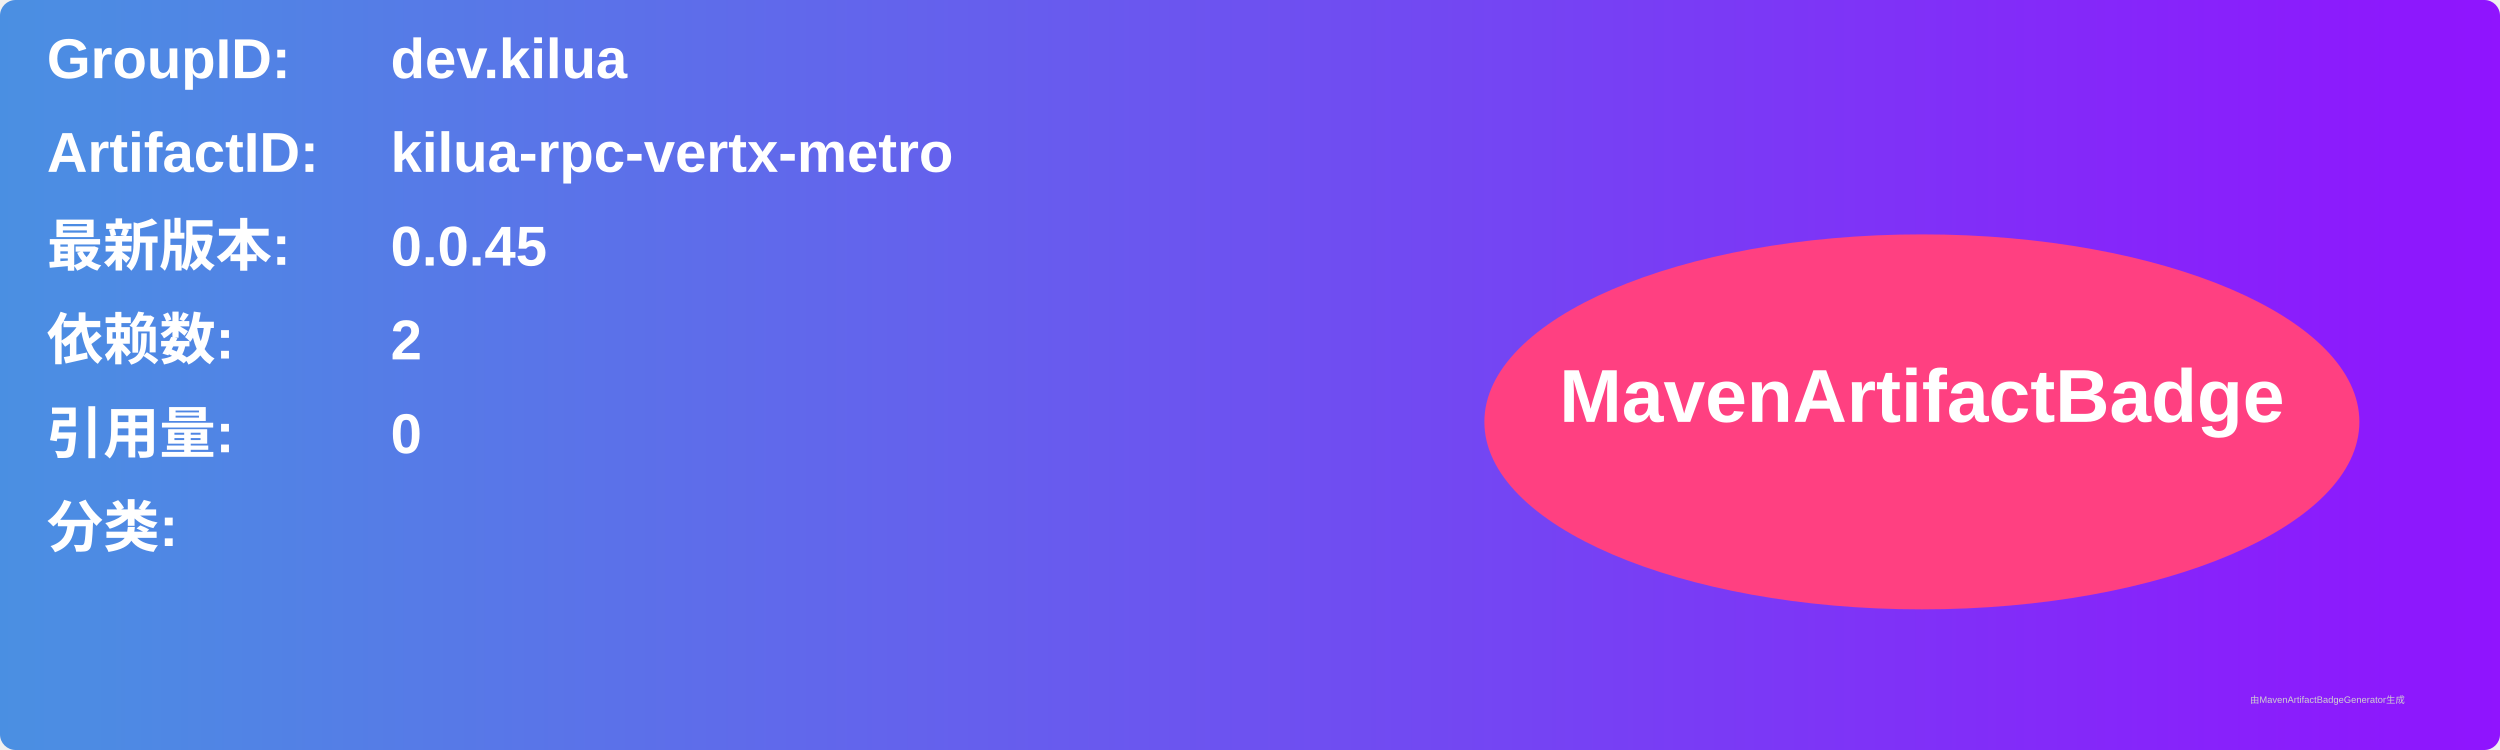
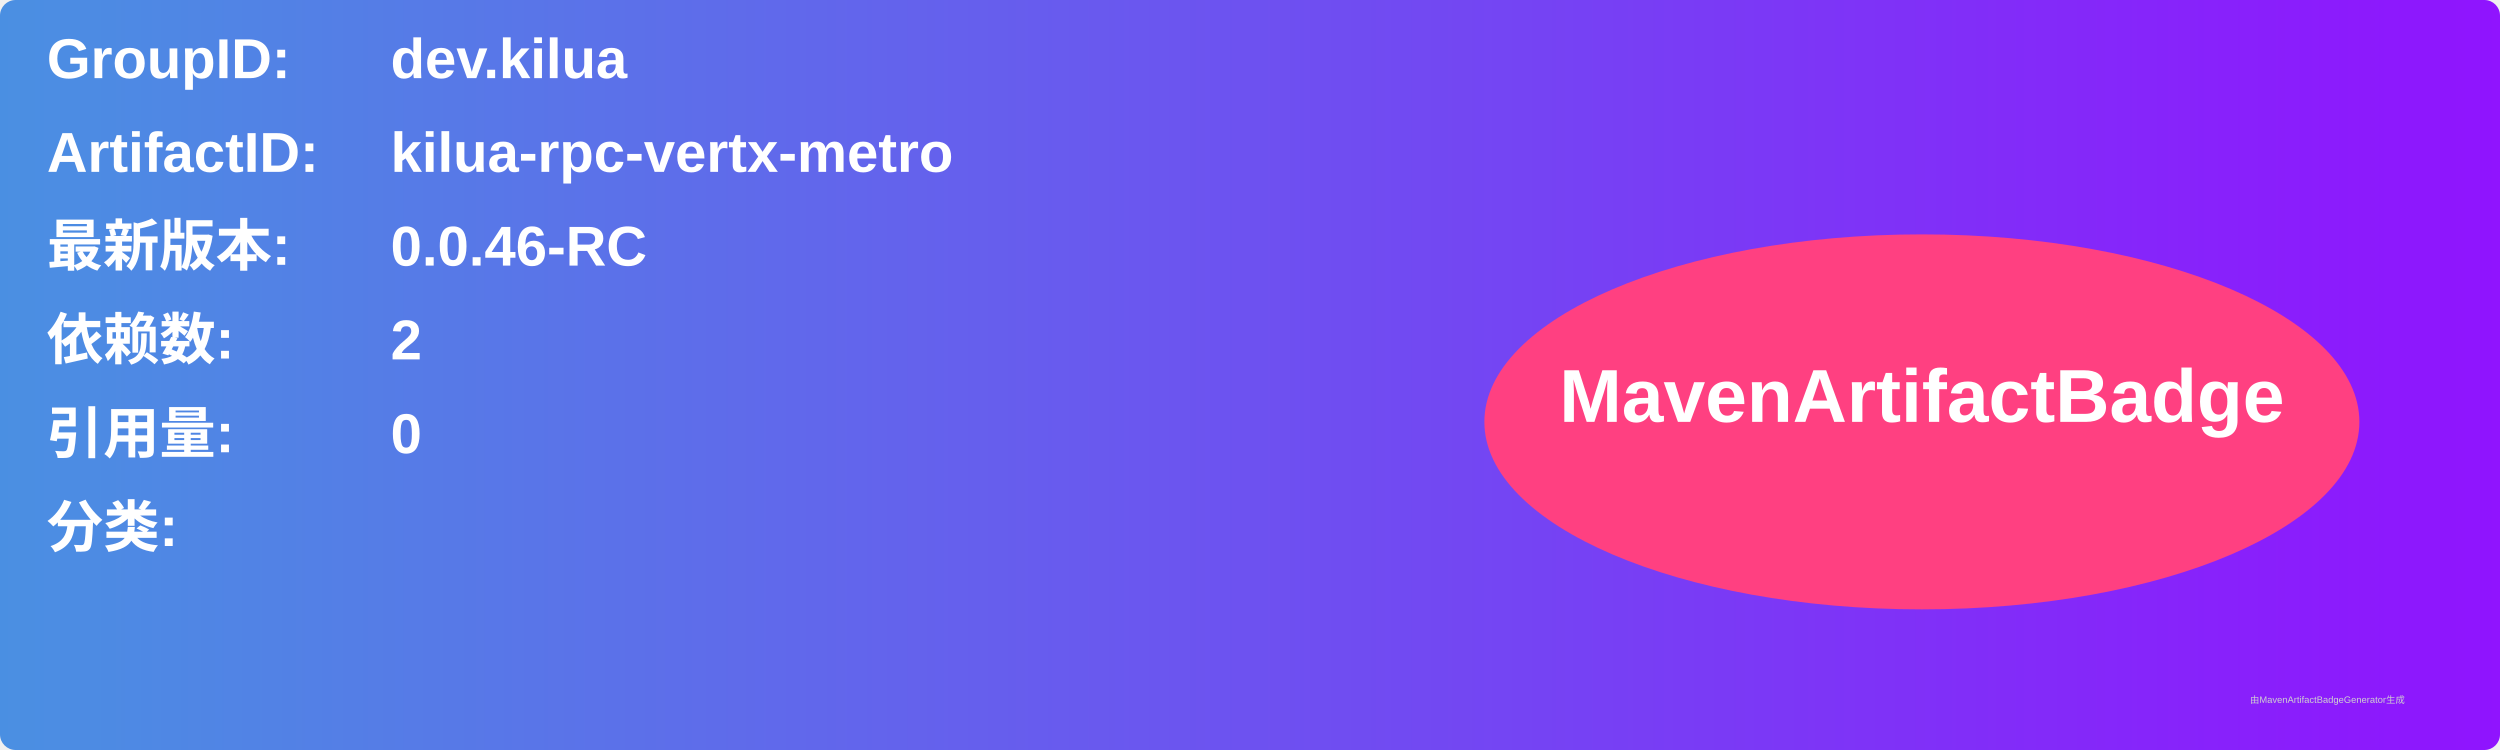
<svg xmlns="http://www.w3.org/2000/svg" width="800" height="240" viewBox="0 0 800 240">
  <linearGradient id="grad" x1="0%" y1="0%" x2="100%" y2="0%">
    <stop offset="0%" stop-color="#4a90e2" />
    <stop offset="100%" stop-color="#9013fe" />
  </linearGradient>
  <rect width="100%" height="100%" rx="5" ry="5" fill="url(#grad)" />
  <g transform="translate(15, 15)">
    <text x="0" y="10" font-family="Arial" font-size="18" fill="white" font-weight="bold" width="260">GroupID:</text>
    <text x="110" y="10" font-family="Arial" font-size="18" fill="white" font-weight="bold" width="460">dev.kilua</text>
    <text x="0" y="40" font-family="Arial" font-size="18" fill="white" font-weight="bold" width="260">ArtifactID:</text>
    <text x="110" y="40" font-family="Arial" font-size="18" fill="white" font-weight="bold" width="460">kilua-rpc-vertx-metro</text>
    <text x="0" y="70" font-family="Arial" font-size="18" fill="white" font-weight="bold">最新版本:</text>
    <text x="110" y="70" font-family="Arial" font-size="18" fill="white" font-weight="bold">
-       <tspan font-weight="bold">0.0.45</tspan>
+       <tspan font-weight="bold">0.0.46-RC</tspan>
    </text>
    <text x="0" y="100" font-family="Arial" font-size="18" fill="white" font-weight="bold">依赖数: </text>
    <text x="110" y="100" font-family="Arial" font-size="18" fill="white">
      <tspan font-weight="bold">2</tspan>
    </text>
    <text x="0" y="130" font-family="Arial" font-size="18" fill="white" font-weight="bold">引用量: </text>
    <text x="110" y="130" font-family="Arial" font-size="18" fill="white">
      <tspan font-weight="bold">0</tspan>
    </text>
    <text x="0" y="160" font-family="Arial" font-size="18" fill="white" font-weight="bold">分类:</text>
    <text x="10" y="190" font-family="Arial" font-size="10" fill="white">
      <tspan font-weight="bold" />
    </text>
    <ellipse cx="600" cy="120" rx="140" ry="60" fill="#ff4081" />
    <text x="600" y="120" text-anchor="middle" font-family="Arial" font-size="24" fill="white" font-weight="bold">MavenArtifactBadge</text>
  </g>
  <text x="720" y="225" font-family="Arial" font-size="3" fill="#d0d0d0">由MavenArtifactBadgeGenerator生成</text>
</svg>
